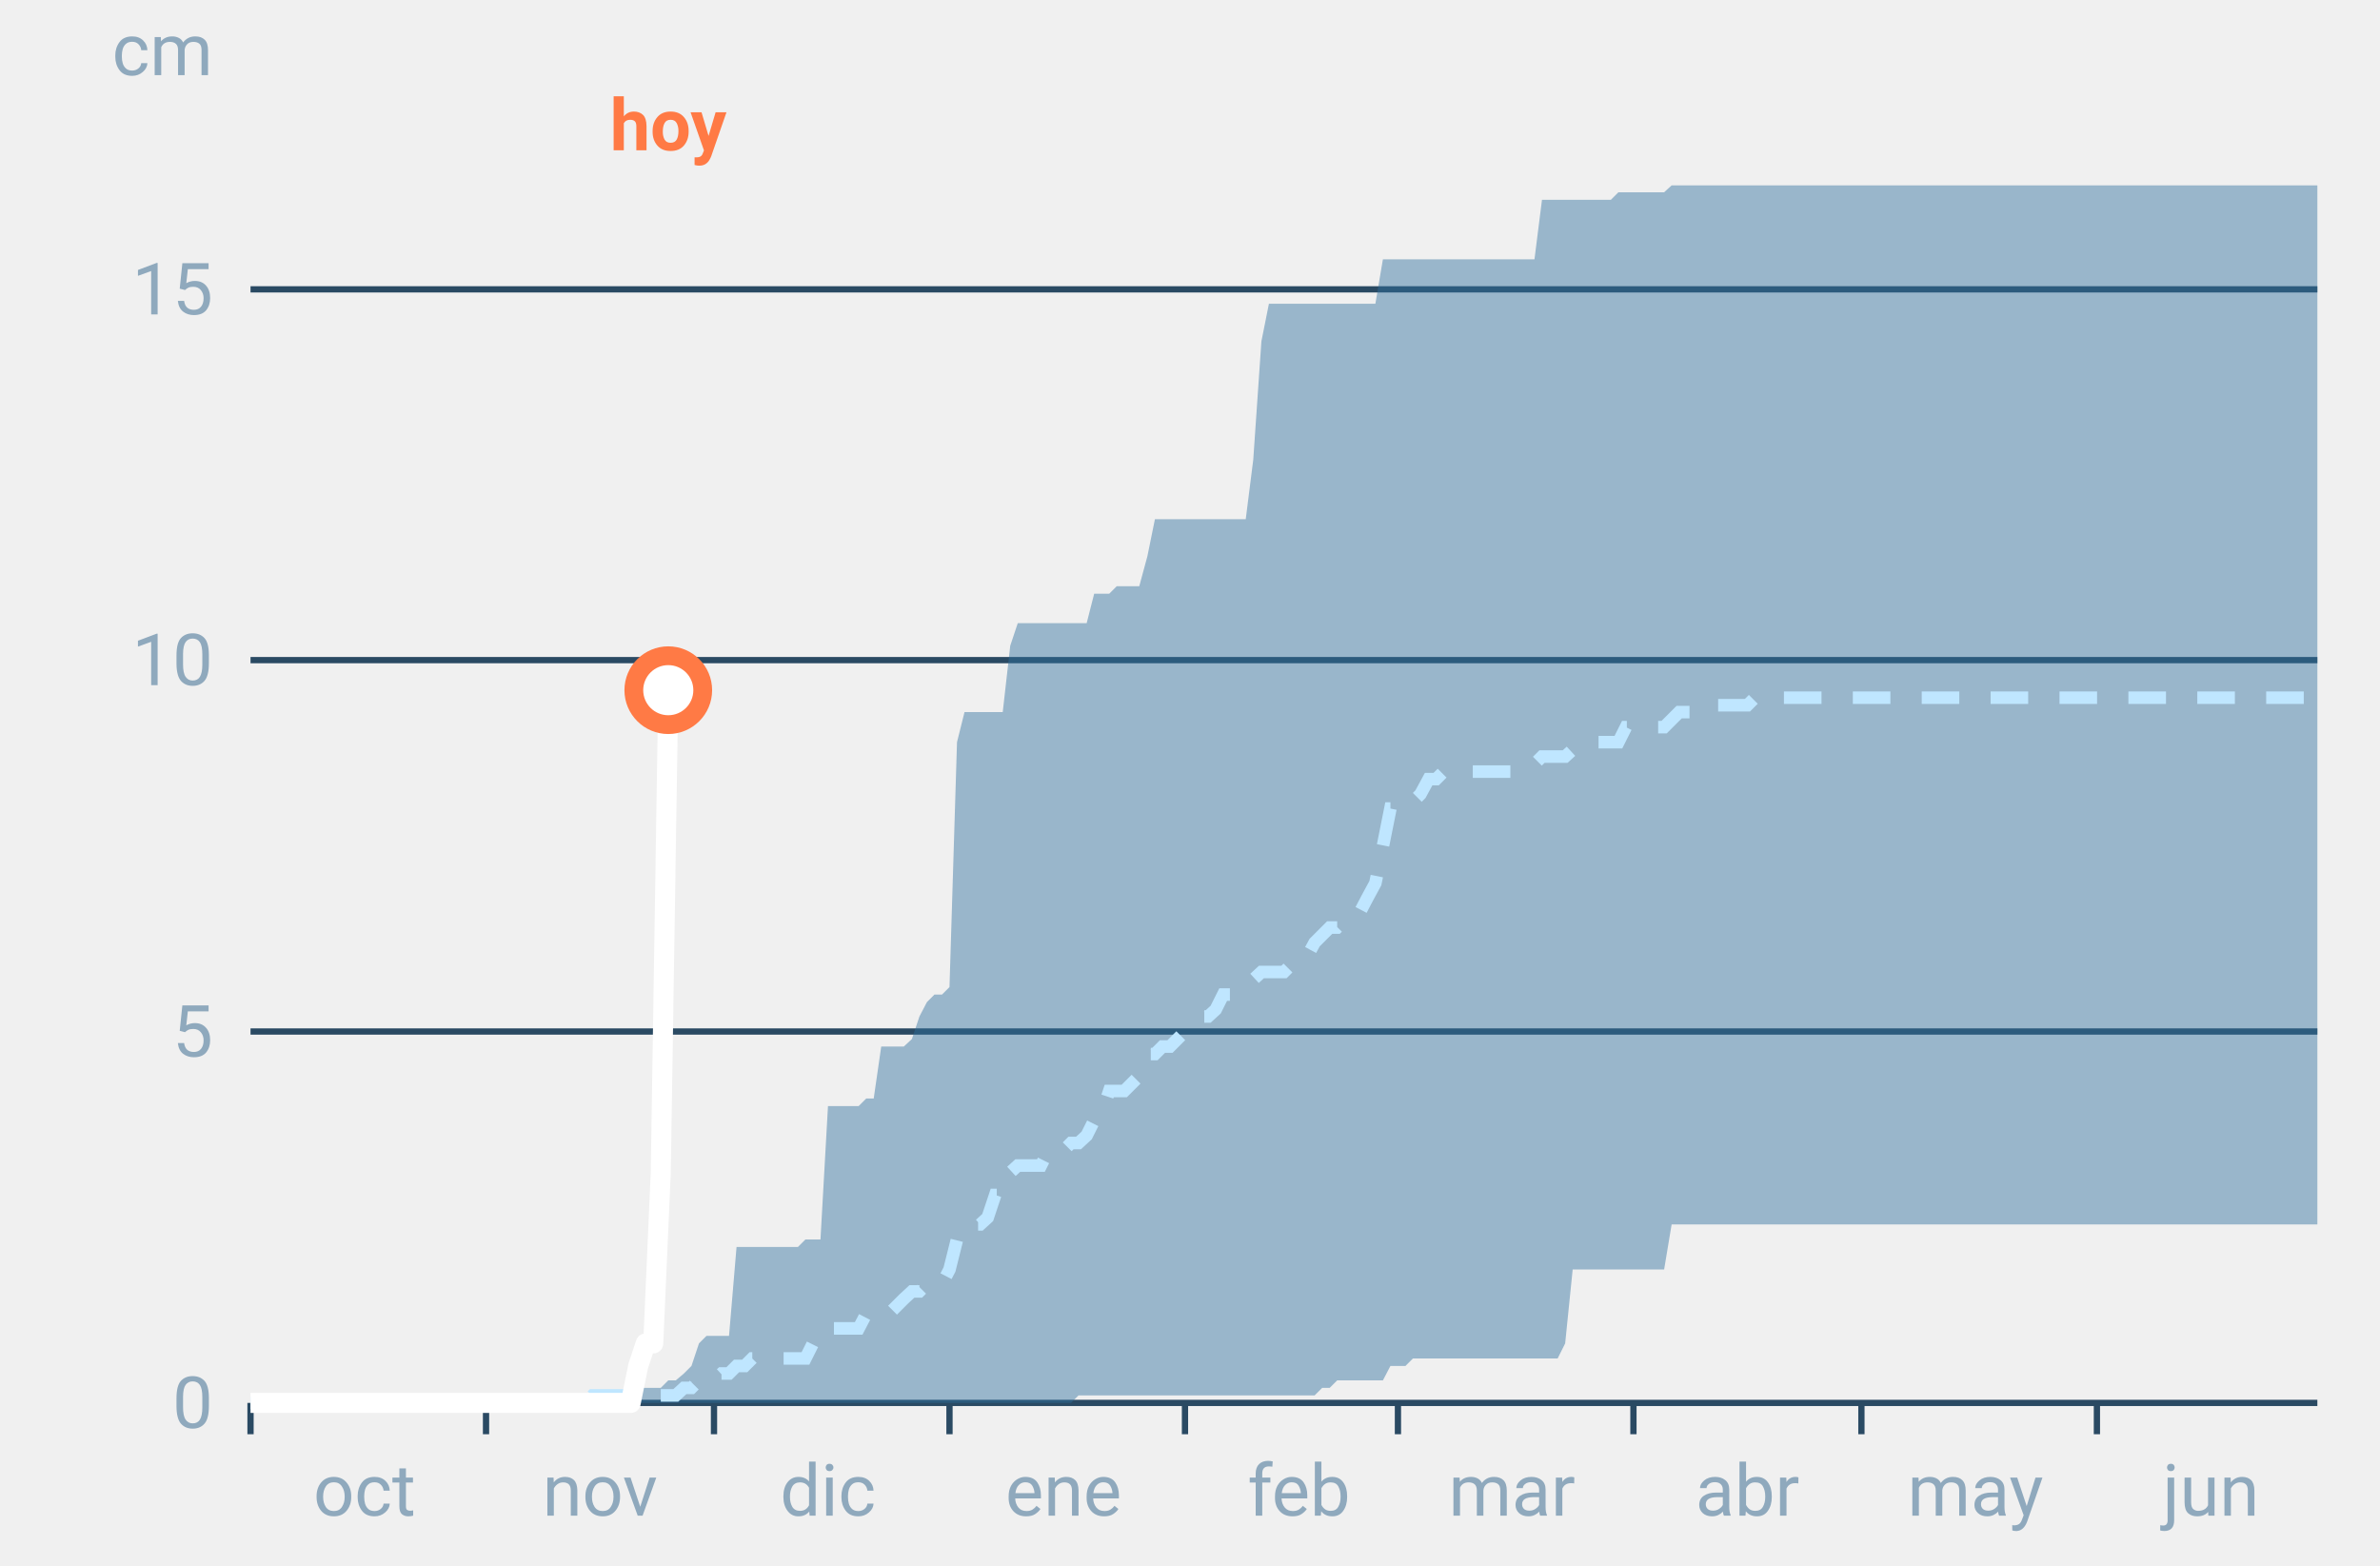
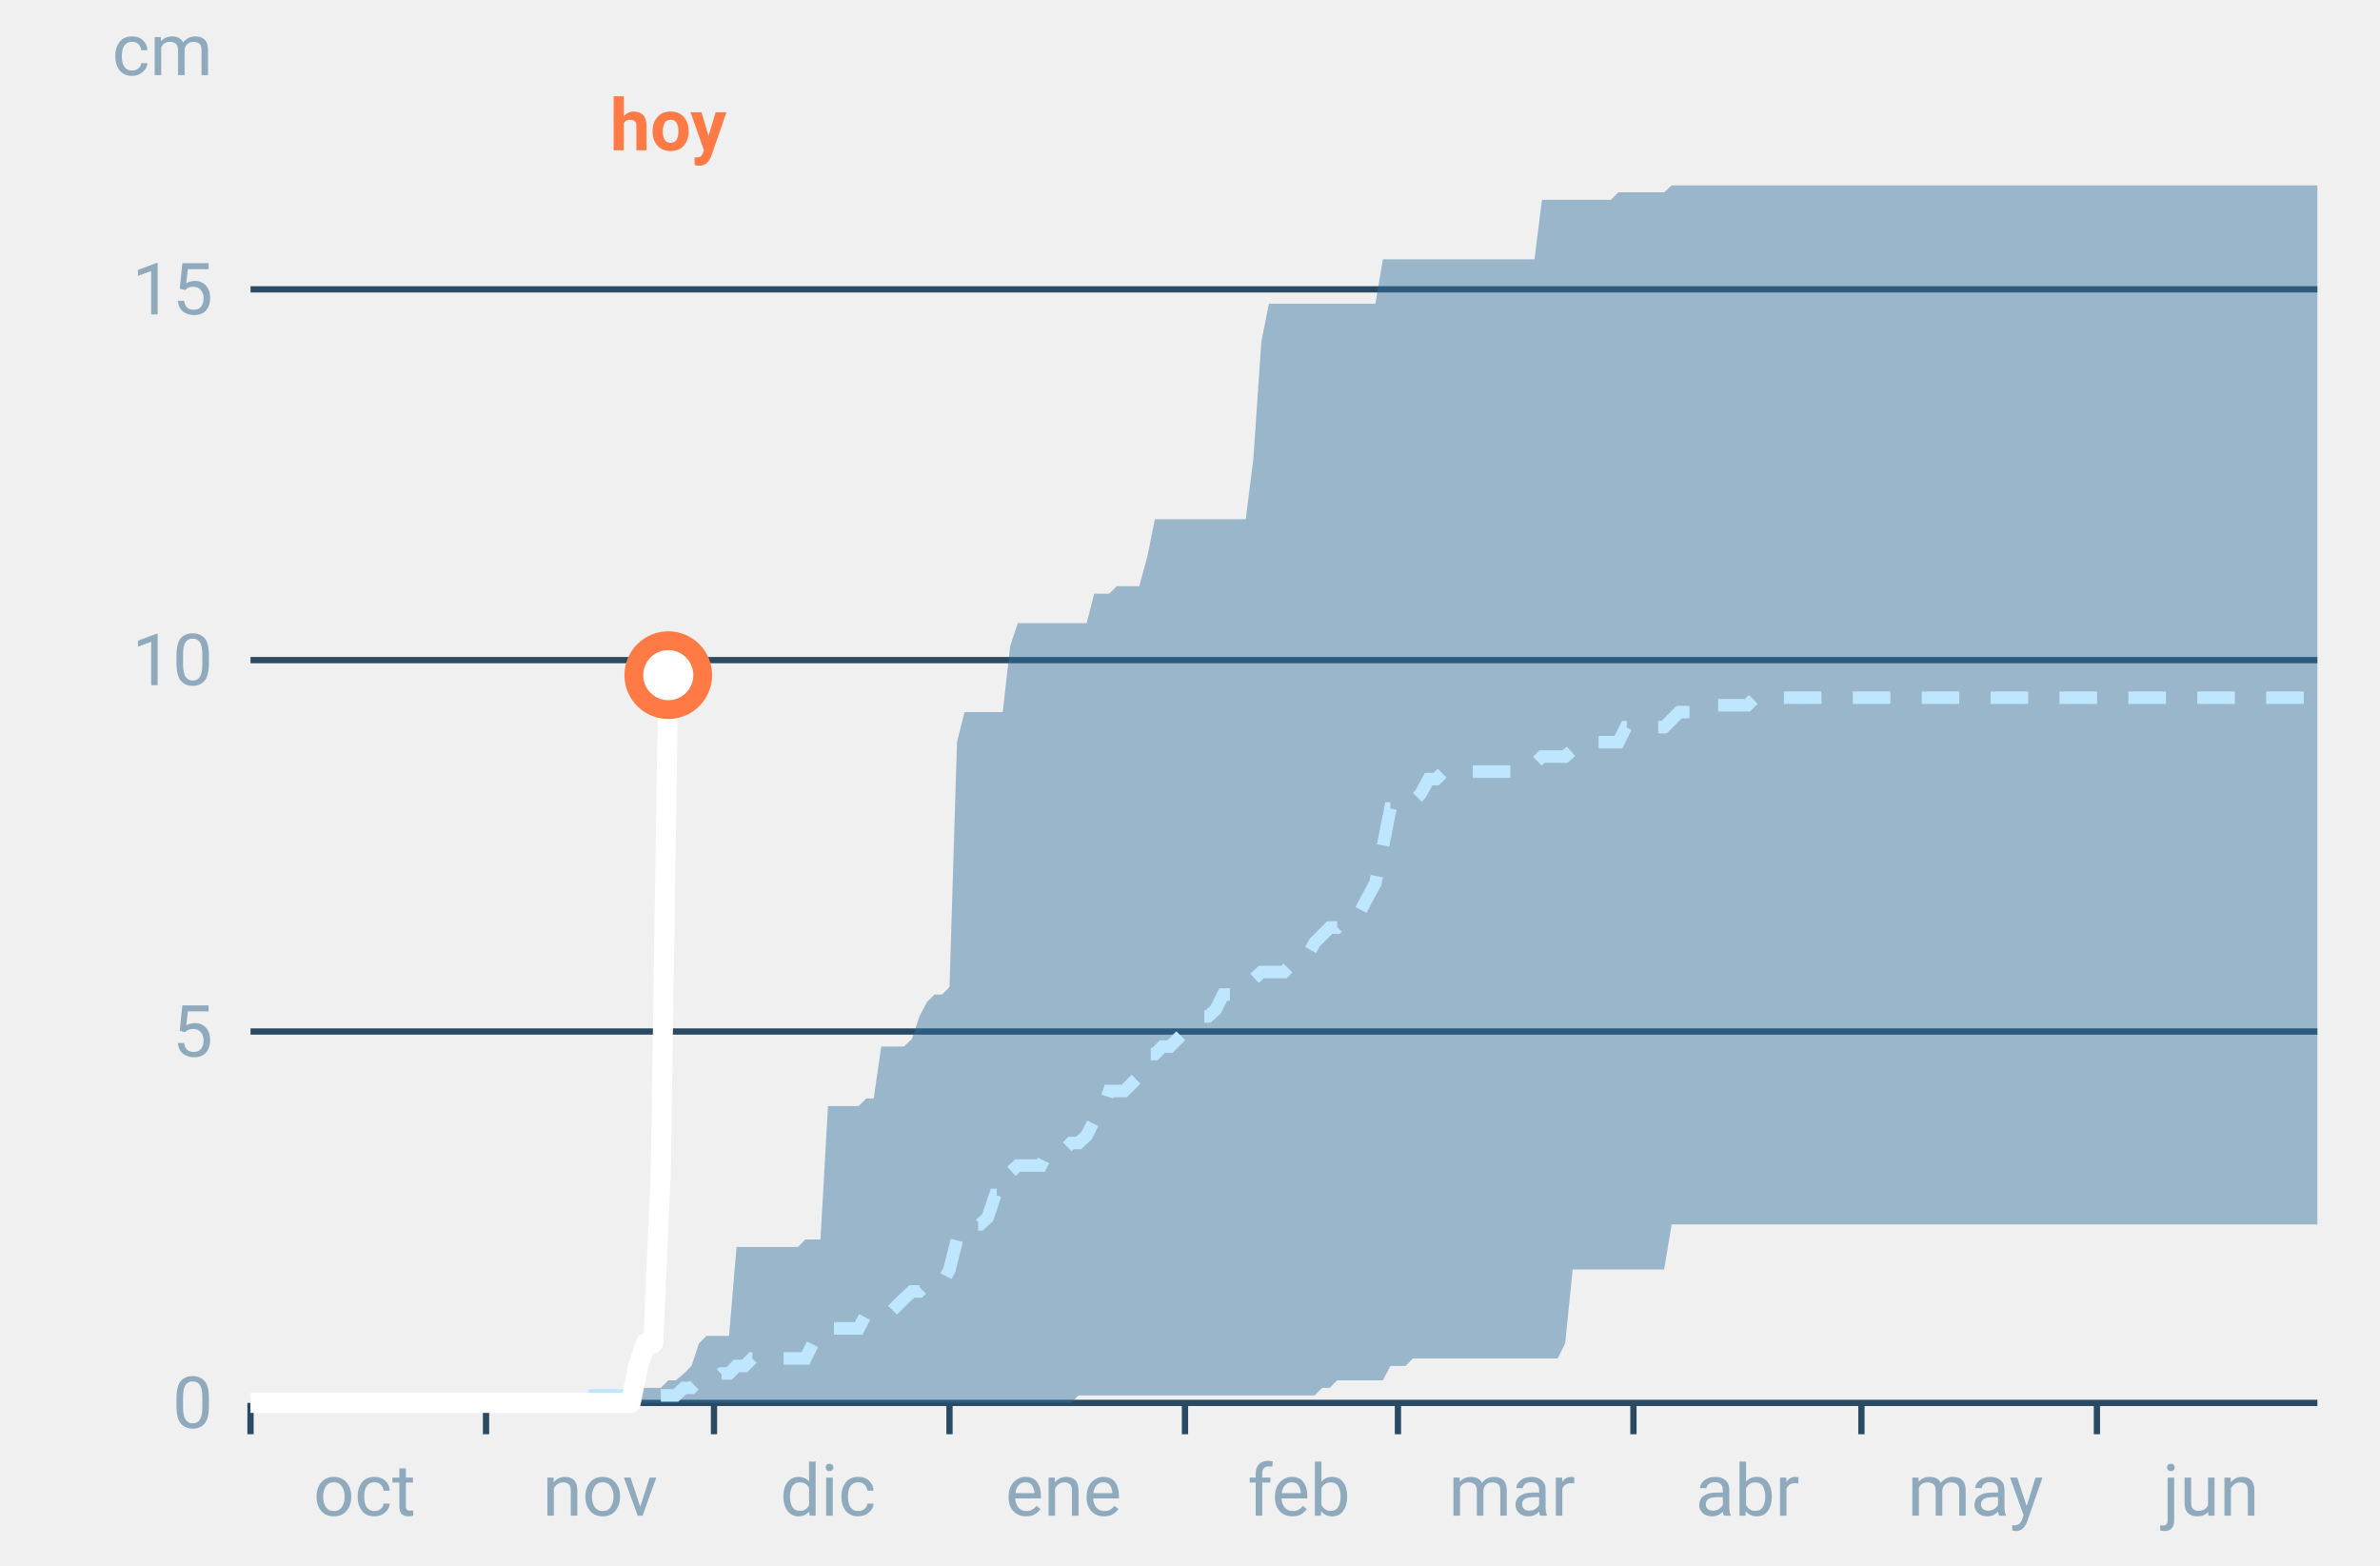
<svg xmlns="http://www.w3.org/2000/svg" font-family="-apple-system,BlinkMacSystemFont,Segoe UI,Roboto,Helvetica,Arial,sans-serif" viewBox="0 0 380 250" role="img" aria-labelledby="cgnv-ac-m" class="cgnv-svg">
  <line x1="40" x2="370" y1="224.0" y2="224.0" stroke="#2a4a63" />
  <text x="34" y="228.0" font-size="11.5" text-anchor="end" fill="#8fa9bd">0</text>
  <line x1="40" x2="370" y1="164.7" y2="164.7" stroke="#2a4a63" />
  <text x="34" y="168.7" font-size="11.5" text-anchor="end" fill="#8fa9bd">5</text>
  <line x1="40" x2="370" y1="105.4" y2="105.4" stroke="#2a4a63" />
  <text x="34" y="109.4" font-size="11.5" text-anchor="end" fill="#8fa9bd">10</text>
  <line x1="40" x2="370" y1="46.2" y2="46.2" stroke="#2a4a63" />
  <text x="34" y="50.2" font-size="11.5" text-anchor="end" fill="#8fa9bd">15</text>
  <text x="34" y="12" font-size="11.5" text-anchor="end" fill="#8fa9bd">cm</text>
  <line x1="40.0" x2="40.0" y1="224" y2="229" stroke="#2a4a63" />
  <text x="58.2" y="242" font-size="11.5" text-anchor="middle" fill="#8fa9bd">oct</text>
  <line x1="77.6" x2="77.6" y1="224" y2="229" stroke="#2a4a63" />
  <text x="95.8" y="242" font-size="11.5" text-anchor="middle" fill="#8fa9bd">nov</text>
  <line x1="114.0" x2="114.0" y1="224" y2="229" stroke="#2a4a63" />
  <text x="132.2" y="242" font-size="11.5" text-anchor="middle" fill="#8fa9bd">dic</text>
  <line x1="151.6" x2="151.6" y1="224" y2="229" stroke="#2a4a63" />
  <text x="169.8" y="242" font-size="11.5" text-anchor="middle" fill="#8fa9bd">ene</text>
  <line x1="189.2" x2="189.2" y1="224" y2="229" stroke="#2a4a63" />
  <text x="207.4" y="242" font-size="11.5" text-anchor="middle" fill="#8fa9bd">feb</text>
  <line x1="223.2" x2="223.2" y1="224" y2="229" stroke="#2a4a63" />
  <text x="241.4" y="242" font-size="11.5" text-anchor="middle" fill="#8fa9bd">mar</text>
  <line x1="260.8" x2="260.8" y1="224" y2="229" stroke="#2a4a63" />
  <text x="279.0" y="242" font-size="11.5" text-anchor="middle" fill="#8fa9bd">abr</text>
  <line x1="297.2" x2="297.2" y1="224" y2="229" stroke="#2a4a63" />
  <text x="315.4" y="242" font-size="11.5" text-anchor="middle" fill="#8fa9bd">may</text>
  <line x1="334.8" x2="334.8" y1="224" y2="229" stroke="#2a4a63" />
  <text x="353.0" y="242" font-size="11.5" text-anchor="middle" fill="#8fa9bd">jun</text>
  <polygon points="40.0,224.0 41.2,224.0 42.4,224.0 43.6,224.0 44.9,224.0 46.1,224.0 47.3,224.0 48.5,224.0 49.7,224.0 50.9,224.0 52.1,224.0 53.3,224.0 54.6,224.0 55.8,224.0 57.0,224.0 58.2,224.0 59.4,224.0 60.6,224.0 61.8,224.0 63.1,224.0 64.3,224.0 65.5,224.0 66.7,224.0 67.9,224.0 69.1,224.0 70.3,224.0 71.5,224.0 72.8,224.0 74.0,224.0 75.2,224.0 76.4,224.0 77.6,224.0 78.8,224.0 80.0,224.0 81.2,224.0 82.5,224.0 83.7,224.0 84.9,224.0 86.1,224.0 87.3,222.8 88.5,222.8 89.7,222.8 91.0,222.8 92.2,222.8 93.4,222.8 94.6,222.8 95.8,222.8 97.0,222.8 98.2,222.8 99.4,222.8 100.7,222.8 101.9,221.6 103.1,221.6 104.3,221.6 105.5,221.6 106.7,220.4 107.9,220.4 109.2,219.3 110.4,218.1 111.6,214.5 112.8,213.3 114.0,213.3 115.2,213.3 116.4,213.3 117.6,199.1 118.9,199.1 120.1,199.1 121.3,199.1 122.5,199.1 123.7,199.1 124.9,199.1 126.1,199.1 127.4,199.1 128.6,197.9 129.8,197.9 131.0,197.9 132.2,176.6 133.4,176.6 134.6,176.6 135.8,176.6 137.1,176.6 138.3,175.4 139.5,175.4 140.7,167.1 141.9,167.1 143.1,167.1 144.3,167.1 145.6,165.9 146.8,162.3 148.0,160.0 149.2,158.8 150.4,158.8 151.6,157.6 152.8,118.5 154.0,113.7 155.3,113.7 156.5,113.7 157.7,113.7 158.9,113.7 160.1,113.7 161.3,103.1 162.5,99.5 163.8,99.5 165.0,99.5 166.2,99.5 167.4,99.5 168.6,99.5 169.8,99.5 171.0,99.5 172.2,99.5 173.5,99.5 174.7,94.8 175.9,94.8 177.1,94.8 178.3,93.6 179.5,93.6 180.7,93.6 181.9,93.6 183.2,88.8 184.4,82.9 185.6,82.9 186.8,82.9 188.0,82.9 189.2,82.9 190.4,82.9 191.7,82.9 192.9,82.9 194.1,82.9 195.3,82.9 196.5,82.9 197.7,82.9 198.9,82.9 200.1,73.4 201.4,54.5 202.6,48.5 203.8,48.5 205.0,48.5 206.2,48.5 207.4,48.5 208.6,48.5 209.9,48.5 211.1,48.5 212.3,48.5 213.5,48.5 214.7,48.5 215.9,48.5 217.1,48.5 218.3,48.5 219.6,48.5 220.8,41.4 222.0,41.4 223.2,41.4 224.4,41.4 225.6,41.4 226.8,41.4 228.1,41.4 229.3,41.4 230.5,41.4 231.7,41.4 232.9,41.4 234.1,41.4 235.3,41.4 236.5,41.4 237.8,41.4 239.0,41.4 240.2,41.4 241.4,41.4 242.6,41.4 243.8,41.4 245.0,41.4 246.2,31.9 247.5,31.9 248.7,31.9 249.9,31.9 251.1,31.9 252.3,31.9 253.5,31.9 254.7,31.9 256.0,31.9 257.2,31.9 258.4,30.7 259.6,30.7 260.8,30.7 262.0,30.7 263.2,30.7 264.4,30.7 265.7,30.7 266.9,29.6 268.1,29.6 269.3,29.6 270.5,29.6 271.7,29.6 272.9,29.6 274.2,29.6 275.4,29.6 276.6,29.6 277.8,29.6 279.0,29.6 280.2,29.6 281.4,29.6 282.6,29.6 283.9,29.6 285.1,29.6 286.3,29.6 287.5,29.6 288.7,29.6 289.9,29.6 291.1,29.6 292.4,29.6 293.6,29.6 294.8,29.6 296.0,29.6 297.2,29.6 298.4,29.6 299.6,29.6 300.8,29.6 302.1,29.6 303.3,29.6 304.5,29.6 305.7,29.6 306.9,29.6 308.1,29.6 309.3,29.6 310.6,29.6 311.8,29.6 313.0,29.6 314.2,29.6 315.4,29.6 316.6,29.6 317.8,29.6 319.0,29.6 320.3,29.6 321.5,29.6 322.7,29.6 323.9,29.6 325.1,29.6 326.3,29.6 327.5,29.6 328.8,29.6 330.0,29.6 331.2,29.6 332.4,29.6 333.6,29.6 334.8,29.6 336.0,29.6 337.2,29.6 338.5,29.6 339.7,29.6 340.9,29.6 342.1,29.6 343.3,29.6 344.5,29.6 345.7,29.6 346.9,29.6 348.2,29.6 349.4,29.6 350.6,29.6 351.8,29.6 353.0,29.6 354.2,29.6 355.4,29.6 356.7,29.6 357.9,29.6 359.1,29.6 360.3,29.6 361.5,29.6 362.7,29.6 363.9,29.6 365.1,29.6 366.4,29.6 367.6,29.6 368.8,29.6 370.0,29.6 370.0,195.5 368.8,195.5 367.6,195.5 366.4,195.5 365.1,195.5 363.9,195.5 362.7,195.5 361.5,195.5 360.3,195.5 359.1,195.5 357.9,195.5 356.7,195.5 355.4,195.5 354.2,195.5 353.0,195.5 351.8,195.5 350.6,195.5 349.4,195.5 348.2,195.5 346.9,195.5 345.7,195.5 344.5,195.5 343.3,195.5 342.1,195.5 340.9,195.5 339.7,195.5 338.5,195.5 337.2,195.5 336.0,195.5 334.8,195.5 333.6,195.5 332.4,195.5 331.2,195.5 330.0,195.5 328.8,195.5 327.5,195.5 326.3,195.5 325.1,195.5 323.9,195.5 322.7,195.5 321.5,195.5 320.3,195.5 319.0,195.5 317.8,195.5 316.6,195.5 315.4,195.5 314.2,195.5 313.0,195.5 311.8,195.5 310.6,195.5 309.3,195.5 308.1,195.5 306.9,195.5 305.7,195.5 304.5,195.5 303.3,195.5 302.1,195.5 300.8,195.5 299.6,195.5 298.4,195.5 297.2,195.5 296.0,195.5 294.8,195.5 293.6,195.5 292.4,195.5 291.1,195.5 289.9,195.5 288.7,195.5 287.5,195.5 286.3,195.5 285.1,195.5 283.9,195.5 282.6,195.5 281.4,195.5 280.2,195.5 279.0,195.5 277.8,195.5 276.6,195.5 275.4,195.5 274.2,195.5 272.9,195.5 271.7,195.5 270.5,195.5 269.3,195.5 268.1,195.5 266.9,195.5 265.7,202.7 264.4,202.7 263.2,202.7 262.0,202.7 260.8,202.7 259.6,202.7 258.4,202.7 257.2,202.7 256.0,202.7 254.7,202.7 253.5,202.7 252.3,202.7 251.1,202.7 249.9,214.5 248.7,216.9 247.5,216.9 246.2,216.9 245.0,216.9 243.8,216.9 242.6,216.9 241.4,216.9 240.2,216.9 239.0,216.9 237.8,216.9 236.5,216.9 235.3,216.9 234.1,216.9 232.9,216.9 231.7,216.9 230.5,216.9 229.3,216.9 228.1,216.9 226.8,216.9 225.6,216.9 224.4,218.1 223.2,218.1 222.0,218.1 220.8,220.4 219.6,220.4 218.3,220.4 217.1,220.4 215.9,220.4 214.7,220.4 213.5,220.4 212.3,221.6 211.1,221.6 209.9,222.8 208.6,222.8 207.4,222.8 206.2,222.8 205.0,222.8 203.8,222.8 202.6,222.8 201.4,222.8 200.1,222.8 198.9,222.8 197.7,222.8 196.5,222.8 195.3,222.8 194.1,222.8 192.9,222.8 191.7,222.8 190.4,222.8 189.2,222.8 188.0,222.8 186.8,222.8 185.6,222.8 184.4,222.8 183.2,222.8 181.9,222.8 180.7,222.8 179.5,222.8 178.3,222.8 177.1,222.8 175.9,222.8 174.7,222.8 173.5,222.8 172.2,222.8 171.0,224.0 169.8,224.0 168.6,224.0 167.4,224.0 166.2,224.0 165.0,224.0 163.8,224.0 162.5,224.0 161.3,224.0 160.1,224.0 158.9,224.0 157.7,224.0 156.5,224.0 155.3,224.0 154.0,224.0 152.8,224.0 151.6,224.0 150.4,224.0 149.2,224.0 148.0,224.0 146.8,224.0 145.6,224.0 144.3,224.0 143.1,224.0 141.9,224.0 140.7,224.0 139.5,224.0 138.3,224.0 137.1,224.0 135.8,224.0 134.6,224.0 133.4,224.0 132.2,224.0 131.0,224.0 129.8,224.0 128.6,224.0 127.4,224.0 126.1,224.0 124.9,224.0 123.7,224.0 122.5,224.0 121.3,224.0 120.1,224.0 118.9,224.0 117.6,224.0 116.4,224.0 115.2,224.0 114.0,224.0 112.8,224.0 111.6,224.0 110.4,224.0 109.2,224.0 107.9,224.0 106.7,224.0 105.5,224.0 104.3,224.0 103.1,224.0 101.9,224.0 100.7,224.0 99.4,224.0 98.2,224.0 97.0,224.0 95.8,224.0 94.6,224.0 93.4,224.0 92.2,224.0 91.0,224.0 89.7,224.0 88.5,224.0 87.3,224.0 86.1,224.0 84.9,224.0 83.7,224.0 82.5,224.0 81.2,224.0 80.0,224.0 78.8,224.0 77.6,224.0 76.4,224.0 75.2,224.0 74.0,224.0 72.8,224.0 71.5,224.0 70.3,224.0 69.1,224.0 67.9,224.0 66.7,224.0 65.5,224.0 64.3,224.0 63.1,224.0 61.8,224.0 60.6,224.0 59.4,224.0 58.2,224.0 57.0,224.0 55.8,224.0 54.6,224.0 53.3,224.0 52.1,224.0 50.9,224.0 49.7,224.0 48.5,224.0 47.3,224.0 46.1,224.0 44.9,224.0 43.6,224.0 42.4,224.0 41.2,224.0 40.0,224.0" fill="#2f6f9f" fill-opacity=".45" />
  <polyline points="40.0,224.0 41.2,224.0 42.4,224.0 43.6,224.0 44.9,224.0 46.1,224.0 47.3,224.0 48.5,224.0 49.7,224.0 50.9,224.0 52.1,224.0 53.3,224.0 54.6,224.0 55.8,224.0 57.0,224.0 58.2,224.0 59.4,224.0 60.6,224.0 61.8,224.0 63.1,224.0 64.3,224.0 65.5,224.0 66.7,224.0 67.9,224.0 69.1,224.0 70.3,224.0 71.5,224.0 72.8,224.0 74.0,224.0 75.2,224.0 76.4,224.0 77.6,224.0 78.8,224.0 80.0,224.0 81.2,224.0 82.5,224.0 83.7,224.0 84.9,224.0 86.1,224.0 87.3,224.0 88.5,224.0 89.7,224.0 91.0,224.0 92.2,224.0 93.4,224.0 94.6,222.8 95.8,222.8 97.0,222.8 98.2,222.8 99.4,222.8 100.7,222.8 101.9,222.8 103.1,222.8 104.3,222.8 105.5,222.8 106.7,222.8 107.9,222.8 109.2,221.6 110.4,221.6 111.6,220.4 112.8,220.4 114.0,220.4 115.2,219.3 116.4,219.3 117.6,218.1 118.9,218.1 120.1,216.9 121.3,216.9 122.5,216.9 123.7,216.9 124.9,216.9 126.1,216.9 127.4,216.9 128.6,216.9 129.8,214.5 131.0,214.5 132.2,212.1 133.4,212.1 134.6,212.1 135.8,212.1 137.1,212.1 138.3,209.8 139.5,209.8 140.7,209.8 141.9,209.8 143.1,208.6 144.3,207.4 145.6,206.2 146.8,206.2 148.0,205.0 149.2,205.0 150.4,205.0 151.6,202.7 152.8,197.9 154.0,195.5 155.3,195.5 156.5,195.5 157.7,194.4 158.9,190.8 160.1,190.8 161.3,187.2 162.5,186.1 163.8,186.1 165.0,186.1 166.2,186.1 167.4,183.7 168.6,183.7 169.8,183.7 171.0,182.5 172.2,182.5 173.5,181.3 174.7,178.9 175.9,177.8 177.1,174.2 178.3,174.2 179.5,174.2 180.7,173.0 181.9,171.8 183.2,168.3 184.4,168.3 185.6,167.1 186.8,167.1 188.0,165.9 189.2,164.7 190.4,163.5 191.7,162.3 192.9,162.3 194.1,161.2 195.3,158.8 196.5,158.8 197.7,158.8 198.9,157.6 200.1,156.4 201.4,155.2 202.6,155.2 203.8,155.2 205.0,155.2 206.2,154.0 207.4,154.0 208.6,152.9 209.9,150.5 211.1,149.3 212.3,148.1 213.5,148.1 214.7,146.9 215.9,146.9 217.1,145.7 218.3,143.4 219.6,141.0 220.8,135.1 222.0,129.1 223.2,129.1 224.4,129.1 225.6,128.0 226.8,126.8 228.1,124.4 229.3,124.4 230.5,123.2 231.7,123.2 232.9,123.2 234.1,123.2 235.3,123.2 236.5,123.2 237.8,123.2 239.0,123.2 240.2,123.2 241.4,123.2 242.6,122.0 243.8,122.0 245.0,122.0 246.2,120.8 247.5,120.8 248.7,120.8 249.9,120.8 251.1,119.7 252.3,119.7 253.5,119.7 254.7,118.5 256.0,118.5 257.2,118.5 258.4,118.5 259.6,116.1 260.8,116.1 262.0,116.1 263.2,116.1 264.4,116.1 265.7,116.1 266.9,114.9 268.1,113.7 269.3,113.7 270.5,113.7 271.7,113.7 272.9,112.6 274.2,112.6 275.4,112.6 276.6,112.6 277.8,112.6 279.0,112.6 280.2,111.4 281.4,111.4 282.6,111.4 283.9,111.4 285.1,111.4 286.3,111.4 287.5,111.4 288.7,111.4 289.9,111.4 291.1,111.4 292.4,111.4 293.6,111.4 294.8,111.4 296.0,111.4 297.2,111.4 298.4,111.4 299.6,111.4 300.8,111.4 302.1,111.4 303.3,111.4 304.5,111.4 305.7,111.4 306.9,111.4 308.1,111.4 309.3,111.4 310.6,111.4 311.8,111.4 313.0,111.4 314.2,111.4 315.4,111.4 316.6,111.4 317.8,111.4 319.0,111.4 320.3,111.4 321.5,111.4 322.7,111.4 323.9,111.4 325.1,111.4 326.3,111.4 327.5,111.4 328.8,111.4 330.0,111.4 331.2,111.4 332.4,111.4 333.6,111.4 334.8,111.4 336.0,111.4 337.2,111.4 338.5,111.4 339.7,111.4 340.9,111.4 342.1,111.4 343.3,111.4 344.5,111.4 345.7,111.4 346.9,111.4 348.2,111.4 349.4,111.4 350.6,111.4 351.8,111.4 353.0,111.4 354.2,111.4 355.4,111.4 356.7,111.4 357.9,111.4 359.1,111.4 360.3,111.4 361.5,111.4 362.7,111.4 363.9,111.4 365.1,111.4 366.4,111.4 367.6,111.4 368.8,111.4 370.0,111.4" fill="none" stroke="#bfe6ff" stroke-width="2" stroke-dasharray="6 5" />
-   <polyline points="40.0,224.0 41.2,224.0 42.4,224.0 43.6,224.0 44.9,224.0 46.1,224.0 47.3,224.0 48.5,224.0 49.7,224.0 50.9,224.0 52.1,224.0 53.3,224.0 54.6,224.0 55.8,224.0 57.0,224.0 58.2,224.0 59.4,224.0 60.6,224.0 61.8,224.0 63.1,224.0 64.3,224.0 65.5,224.0 66.7,224.0 67.9,224.0 69.1,224.0 70.3,224.0 71.5,224.0 72.8,224.0 74.0,224.0 75.2,224.0 76.4,224.0 77.6,224.0 78.8,224.0 80.0,224.0 81.2,224.0 82.5,224.0 83.7,224.0 84.9,224.0 86.1,224.0 87.3,224.0 88.5,224.0 89.7,224.0 91.0,224.0 92.2,224.0 93.4,224.0 94.6,224.0 95.8,224.0 97.0,224.0 98.2,224.0 99.4,224.0 100.7,224.0 101.9,218.1 103.1,214.5 104.3,214.5 105.5,187.2 106.7,110.2" fill="none" stroke="#fff" stroke-width="3.2" stroke-linejoin="round" />
-   <circle cx="106.7" cy="110.2" r="5.5" fill="#fff" stroke="#ff7a45" stroke-width="3" />
+   <polyline points="40.0,224.0 41.2,224.0 42.4,224.0 43.6,224.0 44.9,224.0 46.1,224.0 47.3,224.0 48.5,224.0 49.7,224.0 50.9,224.0 52.1,224.0 53.3,224.0 54.6,224.0 55.8,224.0 57.0,224.0 58.2,224.0 59.4,224.0 60.6,224.0 61.8,224.0 63.1,224.0 64.3,224.0 65.5,224.0 66.7,224.0 67.9,224.0 69.1,224.0 70.3,224.0 71.5,224.0 72.8,224.0 74.0,224.0 75.2,224.0 76.4,224.0 77.6,224.0 78.8,224.0 80.0,224.0 81.2,224.0 82.5,224.0 83.7,224.0 84.9,224.0 86.1,224.0 87.3,224.0 88.5,224.0 89.7,224.0 91.0,224.0 92.2,224.0 93.4,224.0 94.6,224.0 95.8,224.0 97.0,224.0 98.2,224.0 99.4,224.0 100.7,224.0 101.9,218.1 103.1,214.5 104.3,214.5 105.5,187.2 106.7,107.8" fill="none" stroke="#fff" stroke-width="3.2" stroke-linejoin="round" />
+   <circle cx="106.7" cy="107.8" r="5.5" fill="#fff" stroke="#ff7a45" stroke-width="3" />
  <text x="106.7" y="24" font-size="11.5" font-weight="700" text-anchor="middle" fill="#ff7a45">hoy</text>
</svg>
